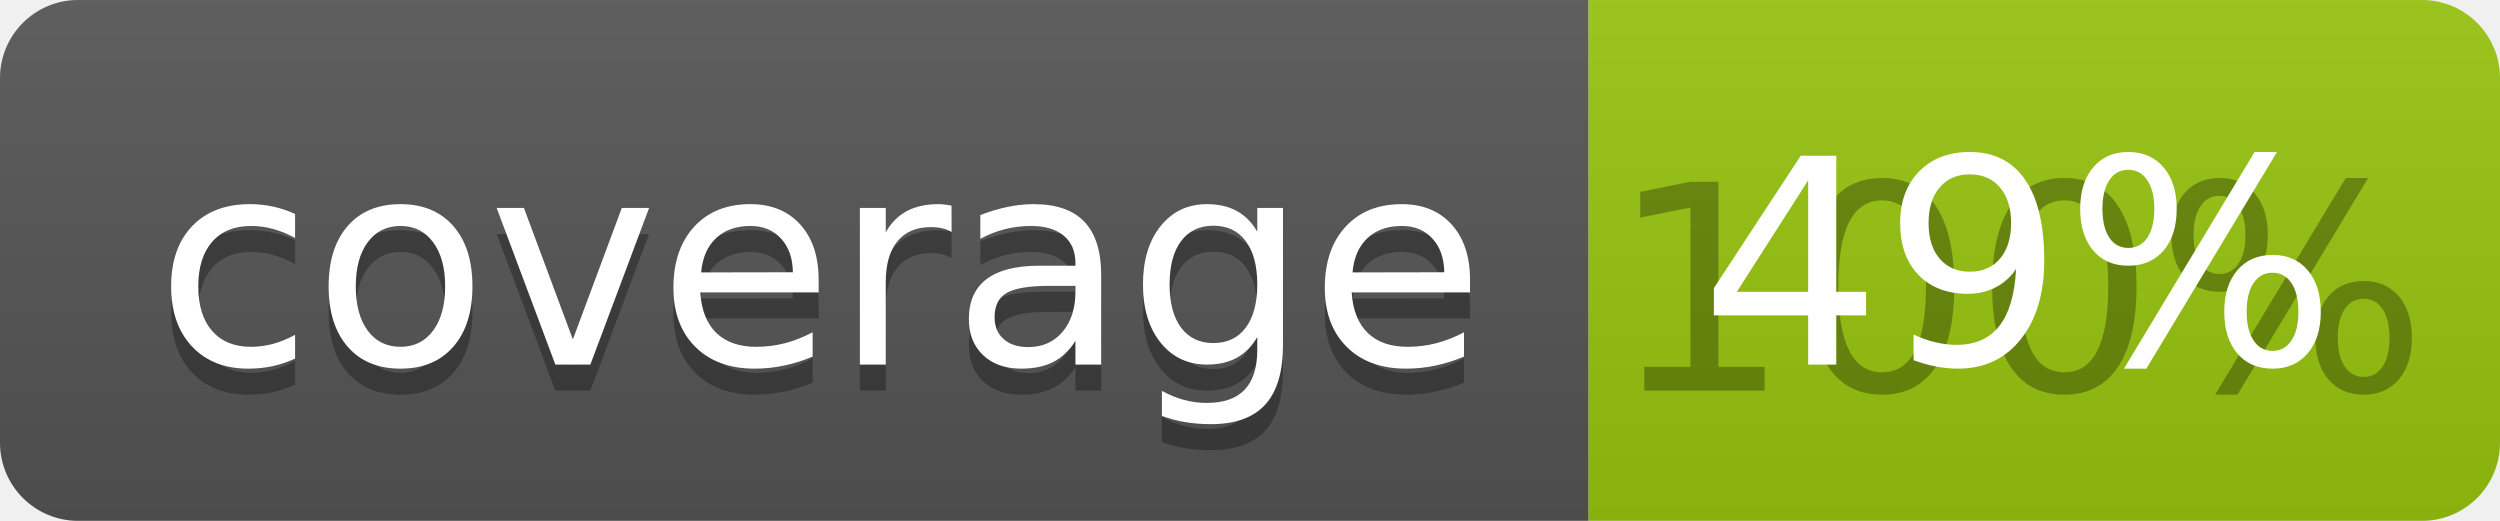
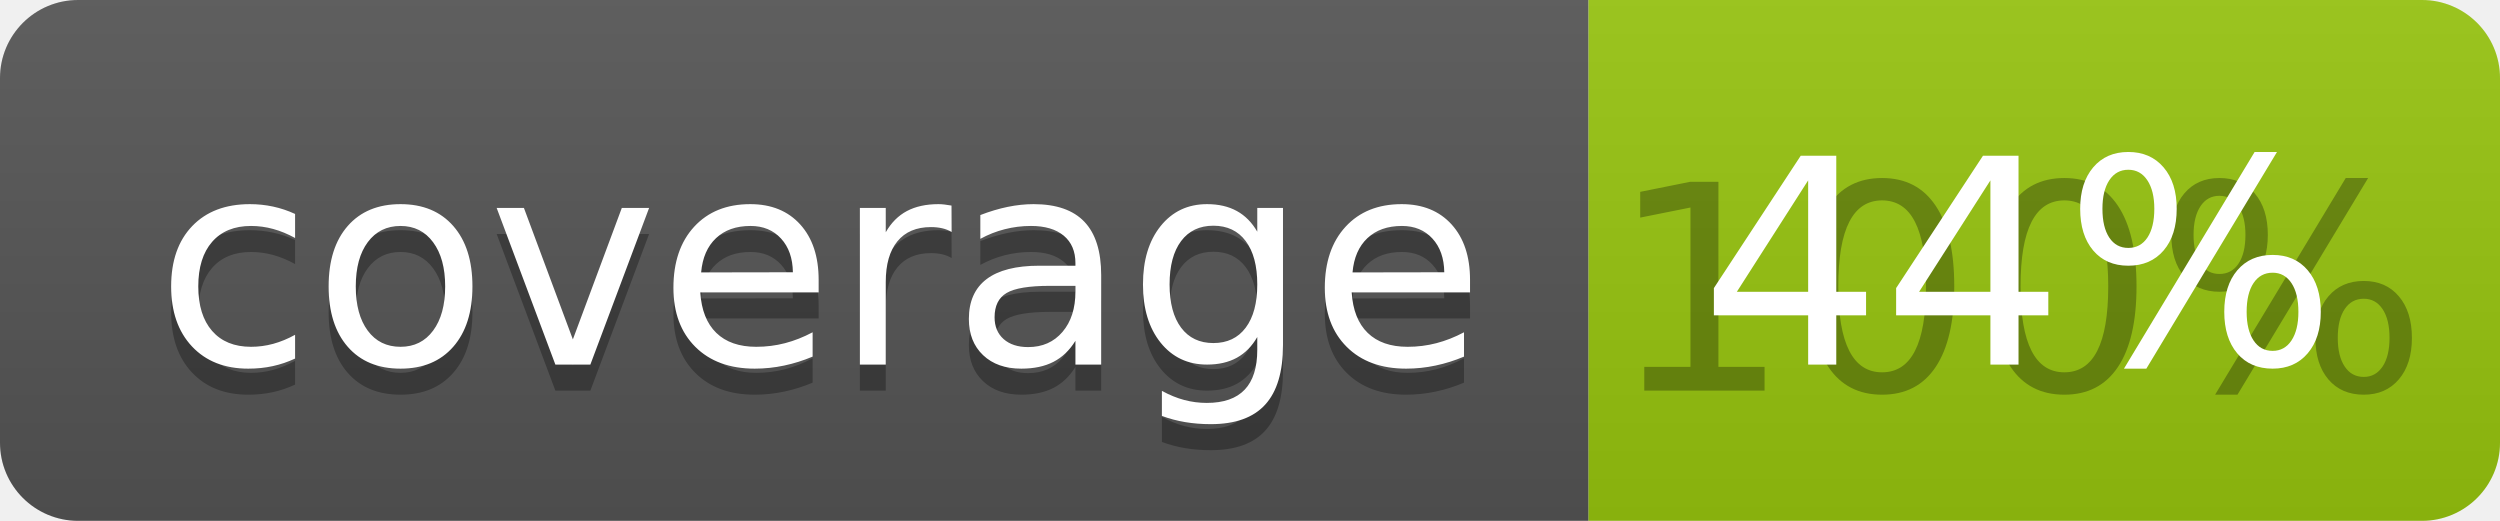
<svg xmlns="http://www.w3.org/2000/svg" width="96" height="20">
  <linearGradient id="b" x2="0" y2="100%">
    <stop offset="0" stop-color="#bbb" stop-opacity=".1" />
    <stop offset="1" stop-opacity=".1" />
  </linearGradient>
  <clipPath id="a">
    <rect width="96" height="20" rx="3" fill="#fff" />
  </clipPath>
  <g clip-path="url(#a)">
    <path fill="#555" d="M0 0h61v20H0z" />
    <path fill="#97C50F" d="M61 0h35v20H61z" />
    <path fill="url(#b)" d="M0 0h96v20H0z" />
  </g>
  <g fill="#fff" text-anchor="middle" font-family="DejaVu Sans,Verdana,Geneva,sans-serif" font-size="110">
    <text x="315" y="150" fill="#010101" fill-opacity=".3" transform="scale(.1)" textLength="510">coverage</text>
    <text x="315" y="140" transform="scale(.1)" textLength="510">coverage</text>
    <text x="775" y="150" fill="#010101" fill-opacity=".3" transform="scale(.1)" textLength="250">100%</text>
-     <text x="775" y="140" transform="scale(.1)" textLength="250">49%</text>
+     <text x="775" y="140" transform="scale(.1)" textLength="250">44%</text>
  </g>
</svg>
